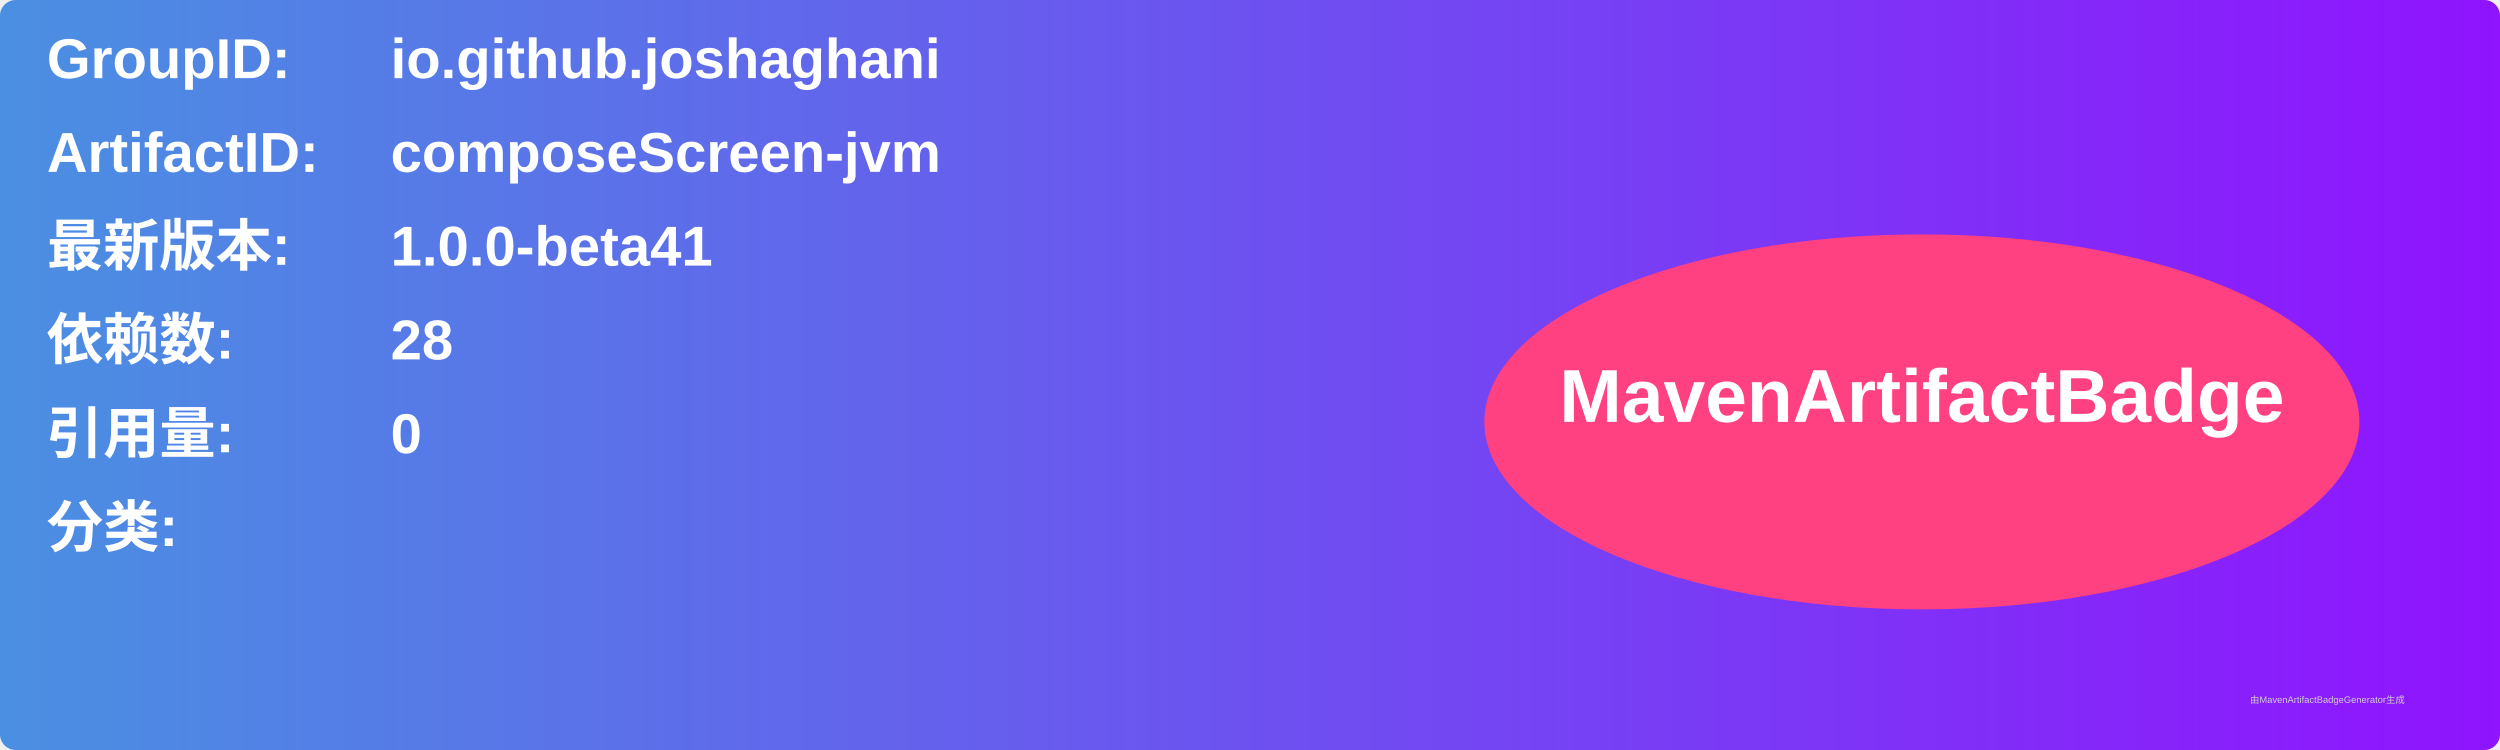
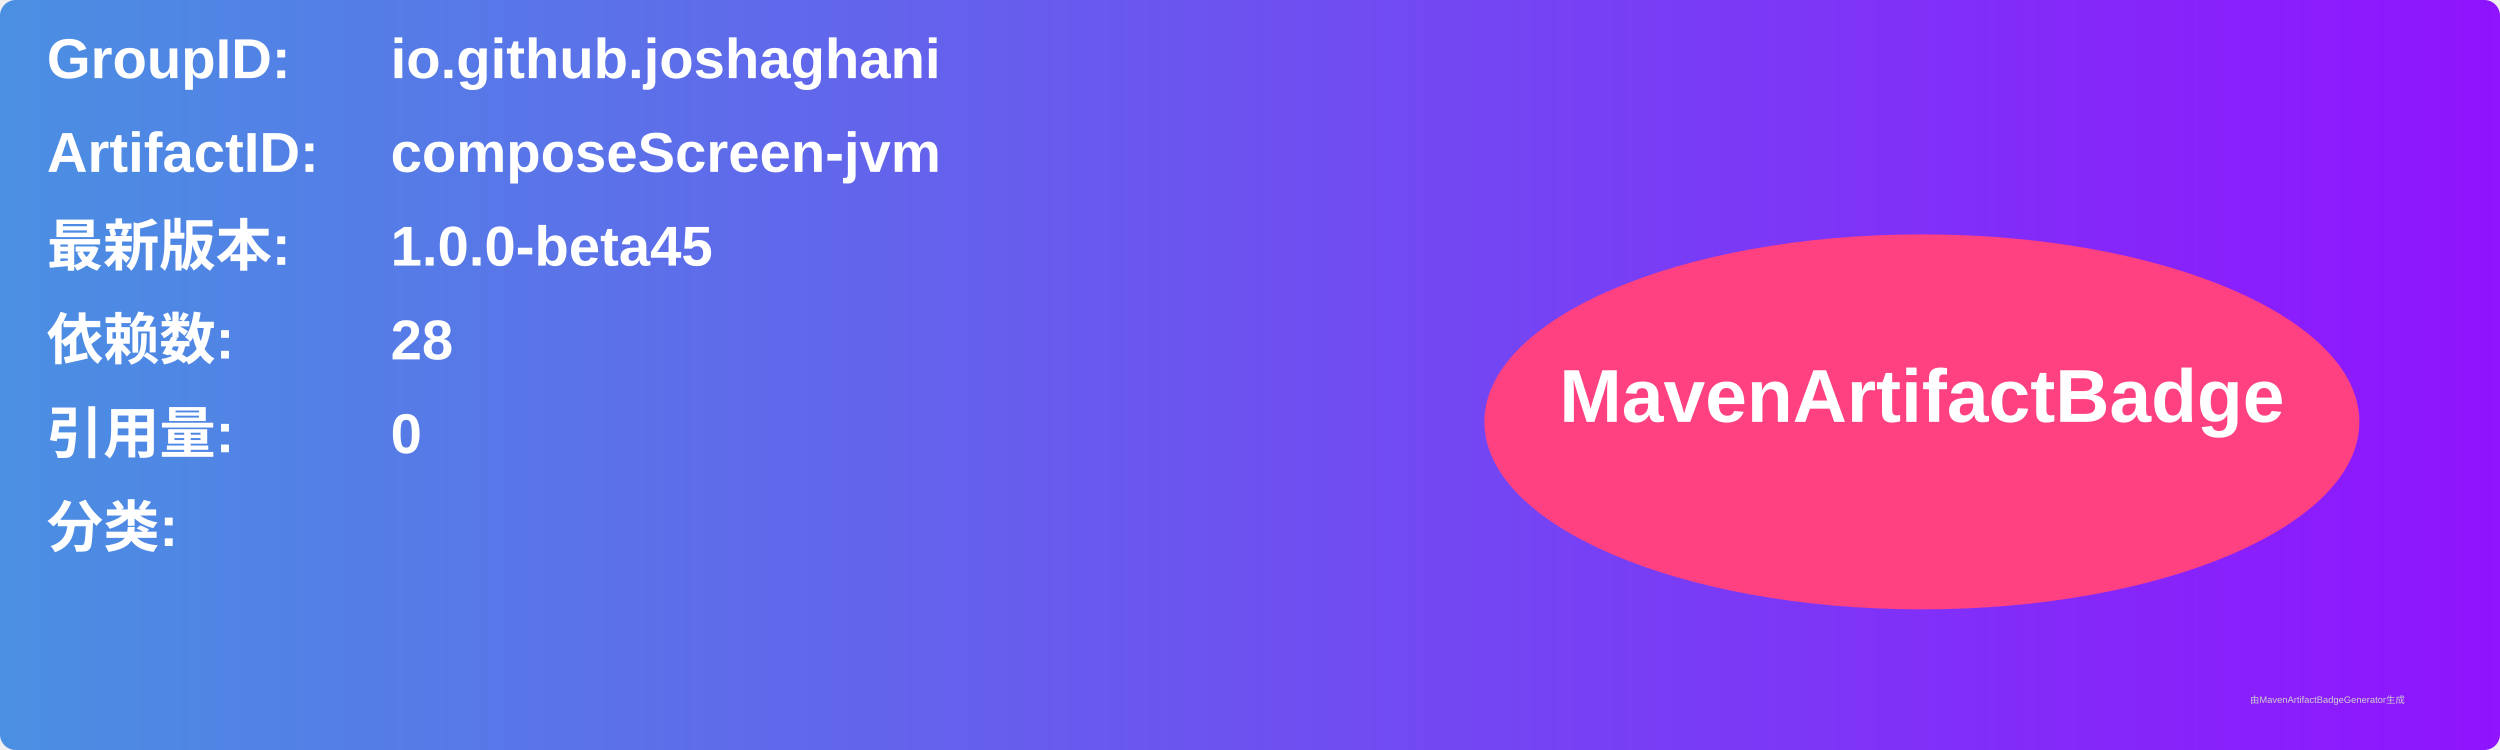
<svg xmlns="http://www.w3.org/2000/svg" width="800" height="240" viewBox="0 0 800 240">
  <linearGradient id="grad" x1="0%" y1="0%" x2="100%" y2="0%">
    <stop offset="0%" stop-color="#4a90e2" />
    <stop offset="100%" stop-color="#9013fe" />
  </linearGradient>
  <rect width="100%" height="100%" rx="5" ry="5" fill="url(#grad)" />
  <g transform="translate(15, 15)">
    <text x="0" y="10" font-family="Arial" font-size="18" fill="white" font-weight="bold" width="260">GroupID:</text>
    <text x="110" y="10" font-family="Arial" font-size="18" fill="white" font-weight="bold" width="460">io.github.joshaghani</text>
    <text x="0" y="40" font-family="Arial" font-size="18" fill="white" font-weight="bold" width="260">ArtifactID:</text>
    <text x="110" y="40" font-family="Arial" font-size="18" fill="white" font-weight="bold" width="460">composeScreen-jvm</text>
    <text x="0" y="70" font-family="Arial" font-size="18" fill="white" font-weight="bold">最新版本:</text>
    <text x="110" y="70" font-family="Arial" font-size="18" fill="white" font-weight="bold">
-       <tspan font-weight="bold">1.0.0-beta41</tspan>
+       <tspan font-weight="bold">1.0.0-beta45</tspan>
    </text>
    <text x="0" y="100" font-family="Arial" font-size="18" fill="white" font-weight="bold">依赖数: </text>
    <text x="110" y="100" font-family="Arial" font-size="18" fill="white">
      <tspan font-weight="bold">28</tspan>
    </text>
    <text x="0" y="130" font-family="Arial" font-size="18" fill="white" font-weight="bold">引用量: </text>
    <text x="110" y="130" font-family="Arial" font-size="18" fill="white">
      <tspan font-weight="bold">0</tspan>
    </text>
    <text x="0" y="160" font-family="Arial" font-size="18" fill="white" font-weight="bold">分类:</text>
    <text x="10" y="190" font-family="Arial" font-size="10" fill="white">
      <tspan font-weight="bold" />
    </text>
    <ellipse cx="600" cy="120" rx="140" ry="60" fill="#ff4081" />
    <text x="600" y="120" text-anchor="middle" font-family="Arial" font-size="24" fill="white" font-weight="bold">MavenArtifactBadge</text>
  </g>
  <text x="720" y="225" font-family="Arial" font-size="3" fill="#d0d0d0">由MavenArtifactBadgeGenerator生成</text>
</svg>
